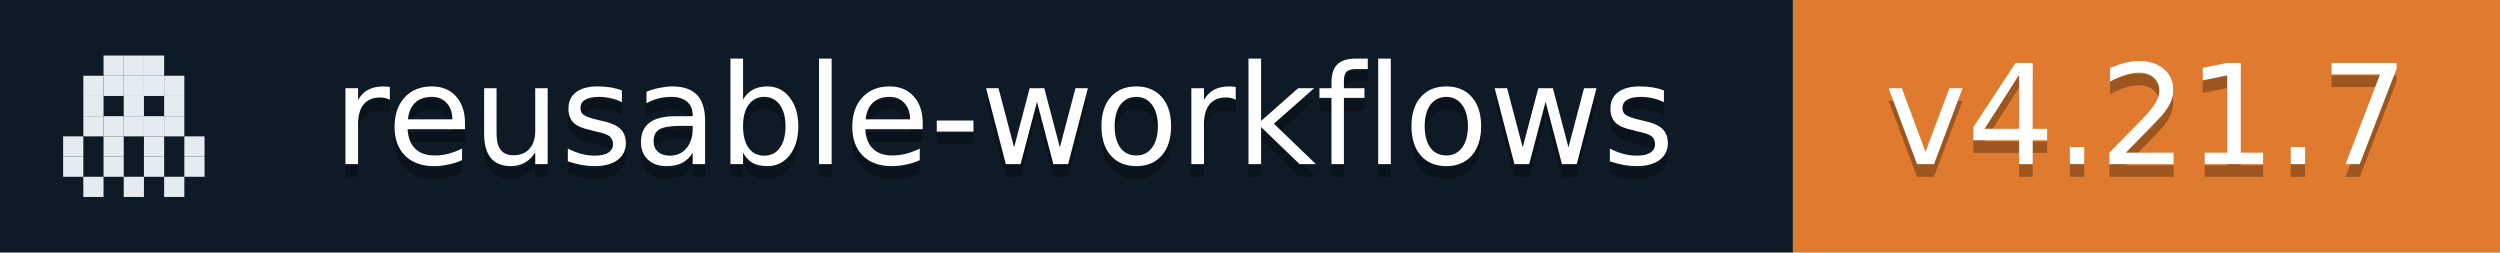
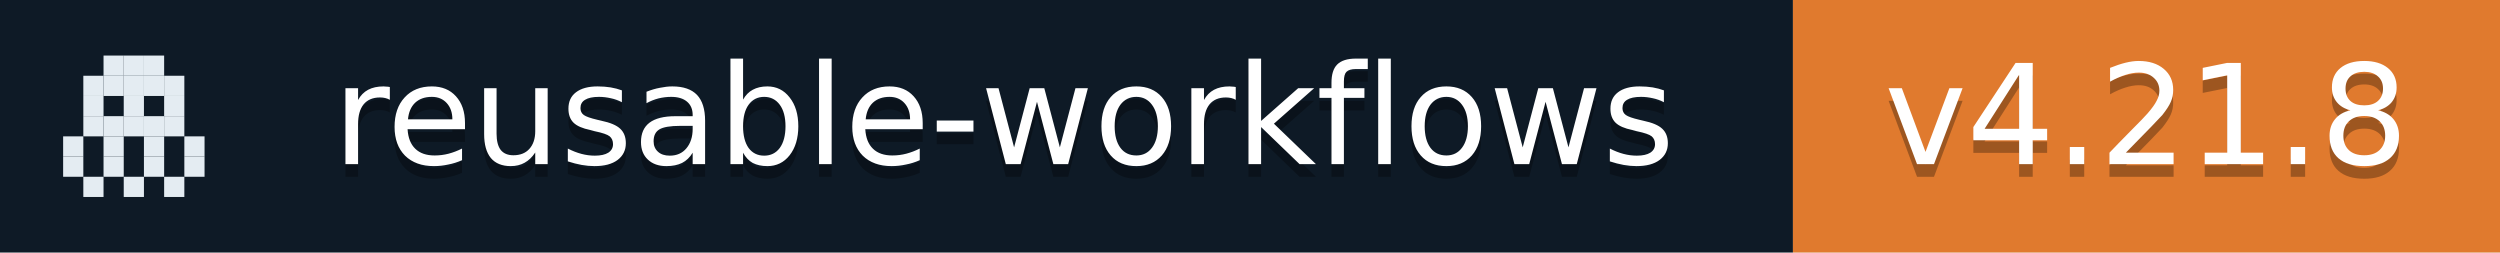
- <svg xmlns="http://www.w3.org/2000/svg" width="198" height="20" role="img" aria-label="reusable-workflows: v4.21.7">
+ <svg xmlns="http://www.w3.org/2000/svg" width="198" height="20" role="img" aria-label="reusable-workflows: v4.21.8">
  <rect width="142" height="20" fill="#0E1A26" />
  <rect x="142" width="56" height="20" fill="#E07A2E" />
  <rect x="8.2" y="4.4" width="1.6" height="1.6" fill="#E4ECF2" />
  <rect x="9.8" y="4.4" width="1.6" height="1.6" fill="#E4ECF2" />
  <rect x="11.4" y="4.4" width="1.6" height="1.6" fill="#E4ECF2" />
  <rect x="6.6" y="6.0" width="1.6" height="1.6" fill="#E4ECF2" />
  <rect x="8.2" y="6.0" width="1.6" height="1.6" fill="#E4ECF2" />
  <rect x="9.8" y="6.0" width="1.6" height="1.6" fill="#E4ECF2" />
  <rect x="11.4" y="6.0" width="1.6" height="1.6" fill="#E4ECF2" />
  <rect x="13.0" y="6.0" width="1.6" height="1.6" fill="#E4ECF2" />
  <rect x="6.6" y="7.6" width="1.6" height="1.6" fill="#E4ECF2" />
  <rect x="9.8" y="7.6" width="1.6" height="1.6" fill="#E4ECF2" />
  <rect x="13.0" y="7.6" width="1.6" height="1.6" fill="#E4ECF2" />
  <rect x="6.6" y="9.2" width="1.6" height="1.6" fill="#E4ECF2" />
  <rect x="8.2" y="9.2" width="1.6" height="1.6" fill="#E4ECF2" />
  <rect x="9.8" y="9.2" width="1.6" height="1.6" fill="#E4ECF2" />
  <rect x="11.4" y="9.2" width="1.6" height="1.6" fill="#E4ECF2" />
  <rect x="13.0" y="9.2" width="1.6" height="1.6" fill="#E4ECF2" />
  <rect x="5.0" y="10.8" width="1.6" height="1.6" fill="#E4ECF2" />
  <rect x="8.2" y="10.8" width="1.6" height="1.6" fill="#E4ECF2" />
  <rect x="11.4" y="10.8" width="1.6" height="1.6" fill="#E4ECF2" />
  <rect x="14.6" y="10.8" width="1.6" height="1.6" fill="#E4ECF2" />
  <rect x="5.0" y="12.4" width="1.6" height="1.6" fill="#E4ECF2" />
  <rect x="8.2" y="12.4" width="1.6" height="1.6" fill="#E4ECF2" />
  <rect x="11.4" y="12.4" width="1.6" height="1.6" fill="#E4ECF2" />
  <rect x="14.6" y="12.4" width="1.6" height="1.6" fill="#E4ECF2" />
  <rect x="6.6" y="14.0" width="1.6" height="1.6" fill="#E4ECF2" />
  <rect x="9.8" y="14.0" width="1.6" height="1.6" fill="#E4ECF2" />
  <rect x="13.0" y="14.0" width="1.6" height="1.6" fill="#E4ECF2" />
  <g fill="#fff" text-anchor="middle" font-family="Verdana,Geneva,DejaVu Sans,sans-serif" font-size="11">
    <text x="79.5" y="14" fill="#010101" fill-opacity=".3">reusable-workflows</text>
    <text x="79.5" y="13">reusable-workflows</text>
-     <text x="170.0" y="14" fill="#010101" fill-opacity=".3">v4.21.7</text>
-     <text x="170.0" y="13">v4.21.7</text>
+     <text x="170.0" y="14" fill="#010101" fill-opacity=".3">v4.21.8</text>
+     <text x="170.0" y="13">v4.21.8</text>
  </g>
</svg>
